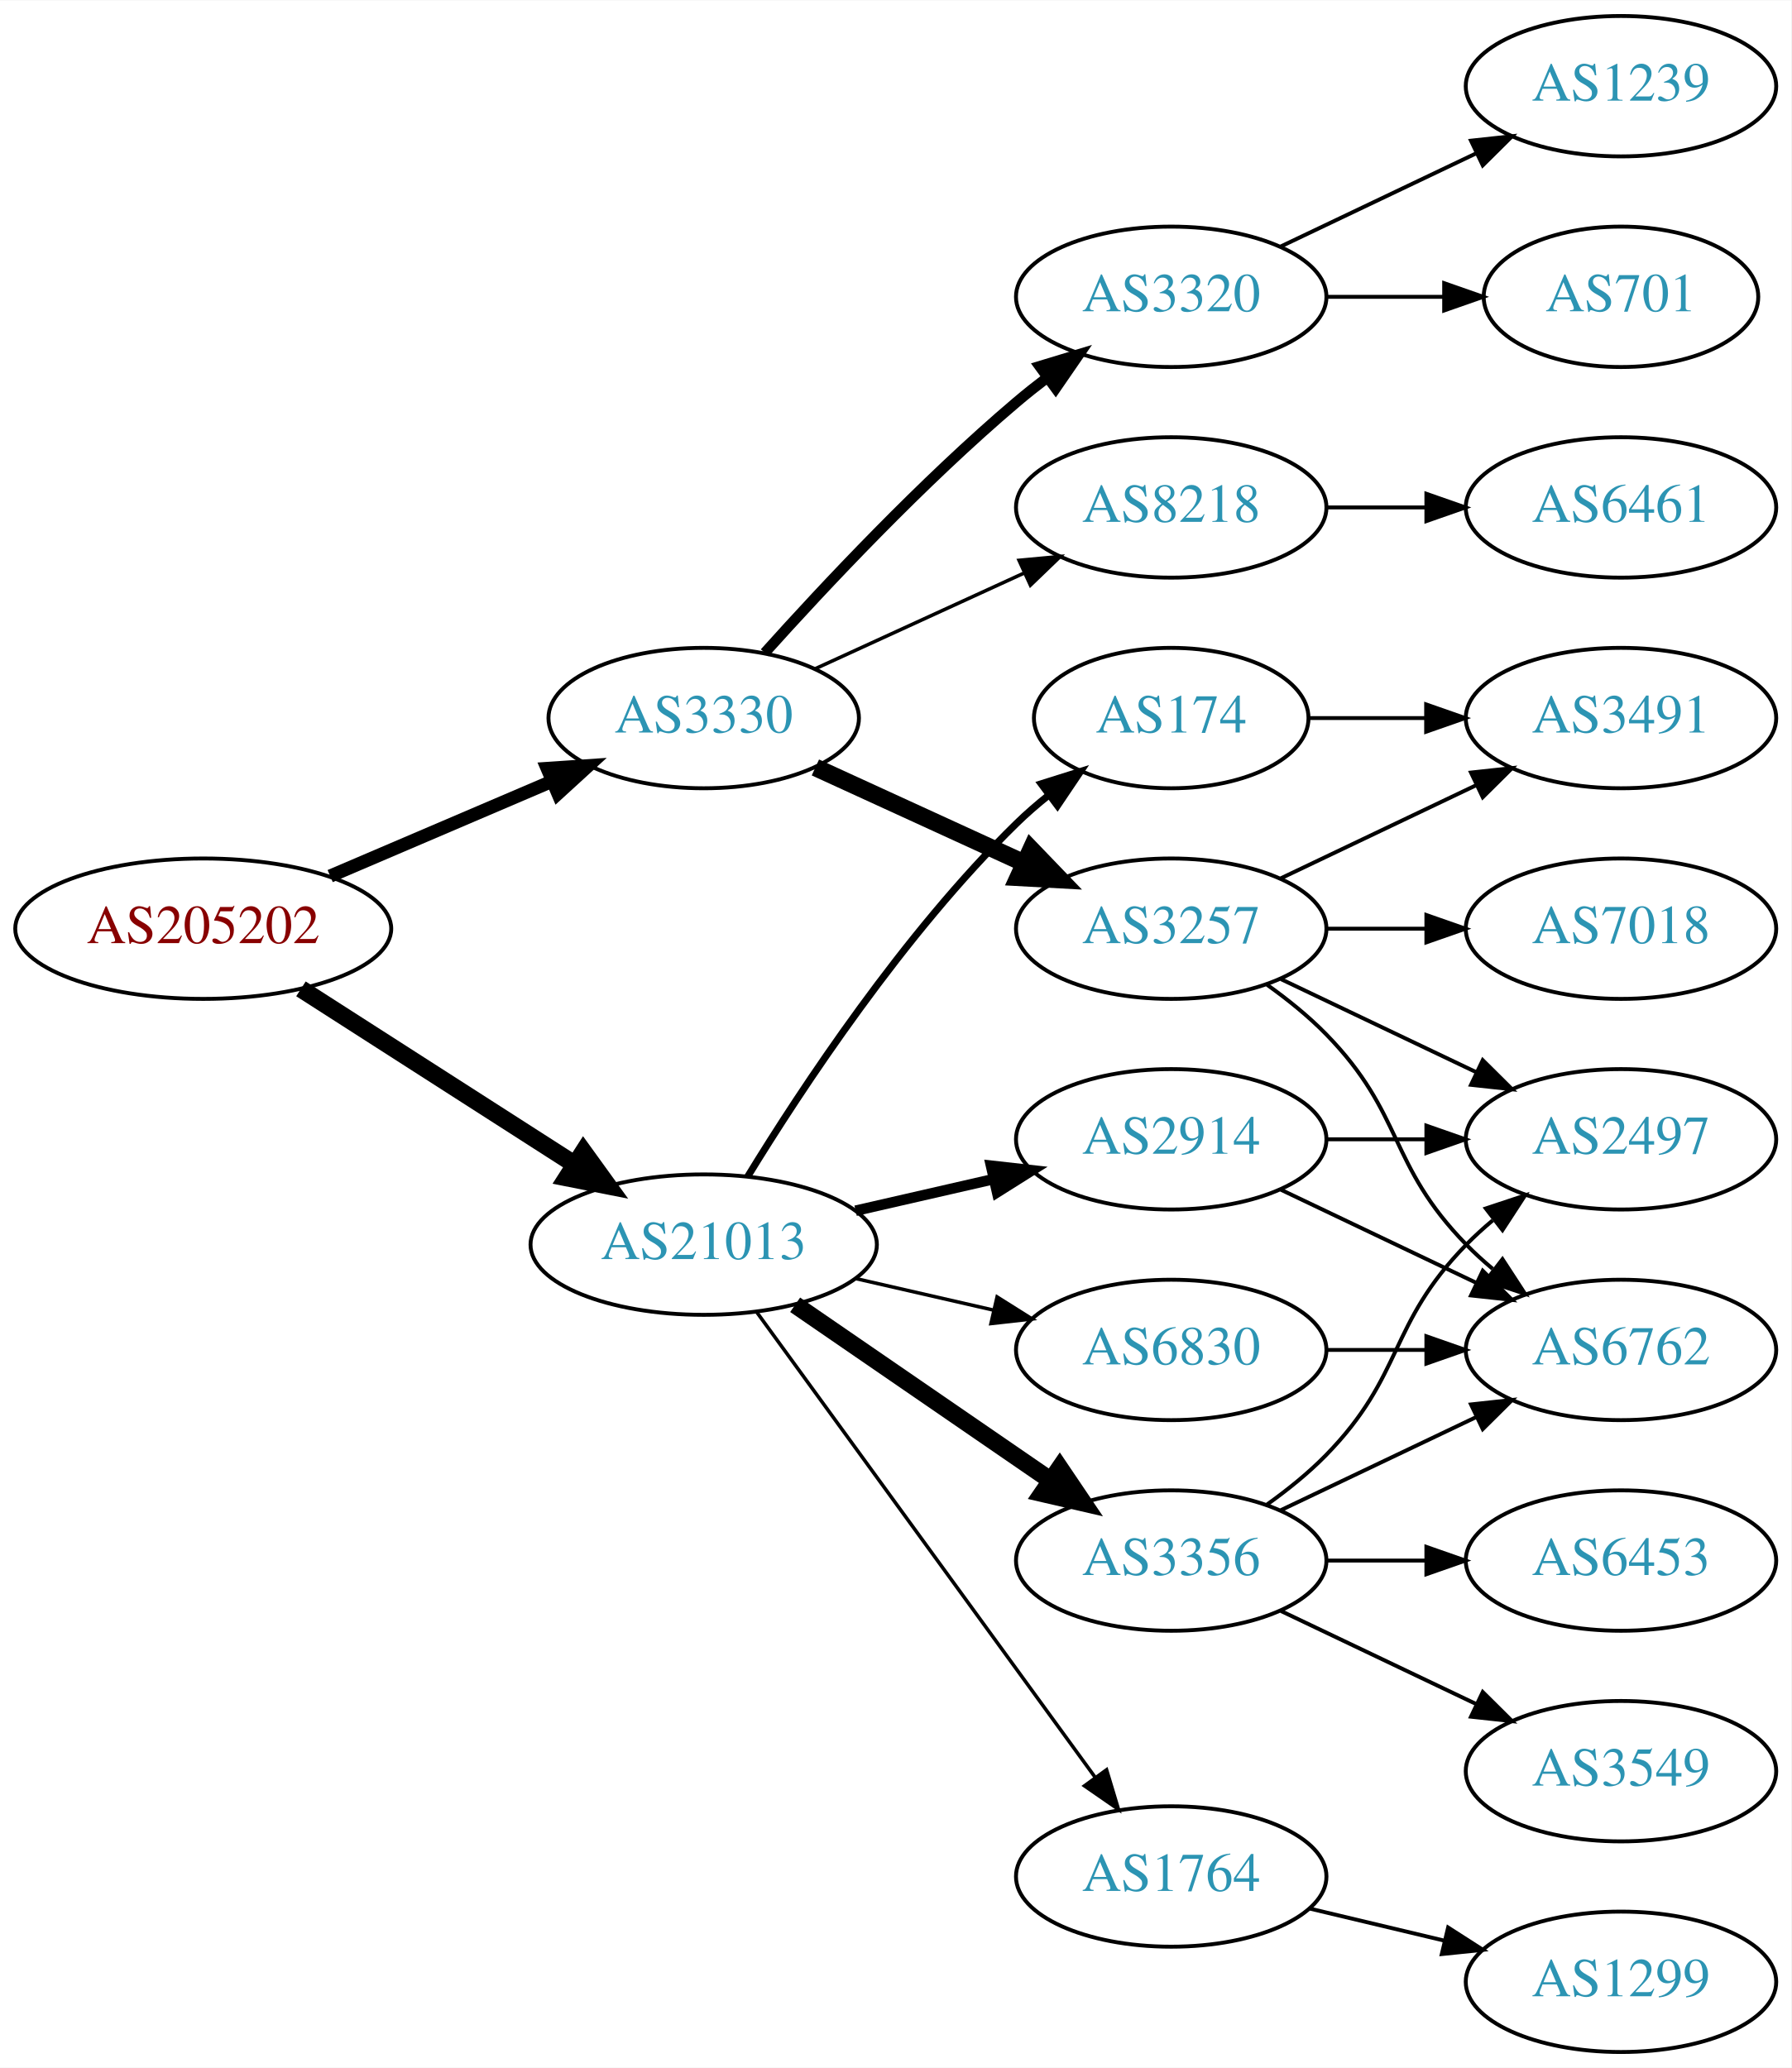
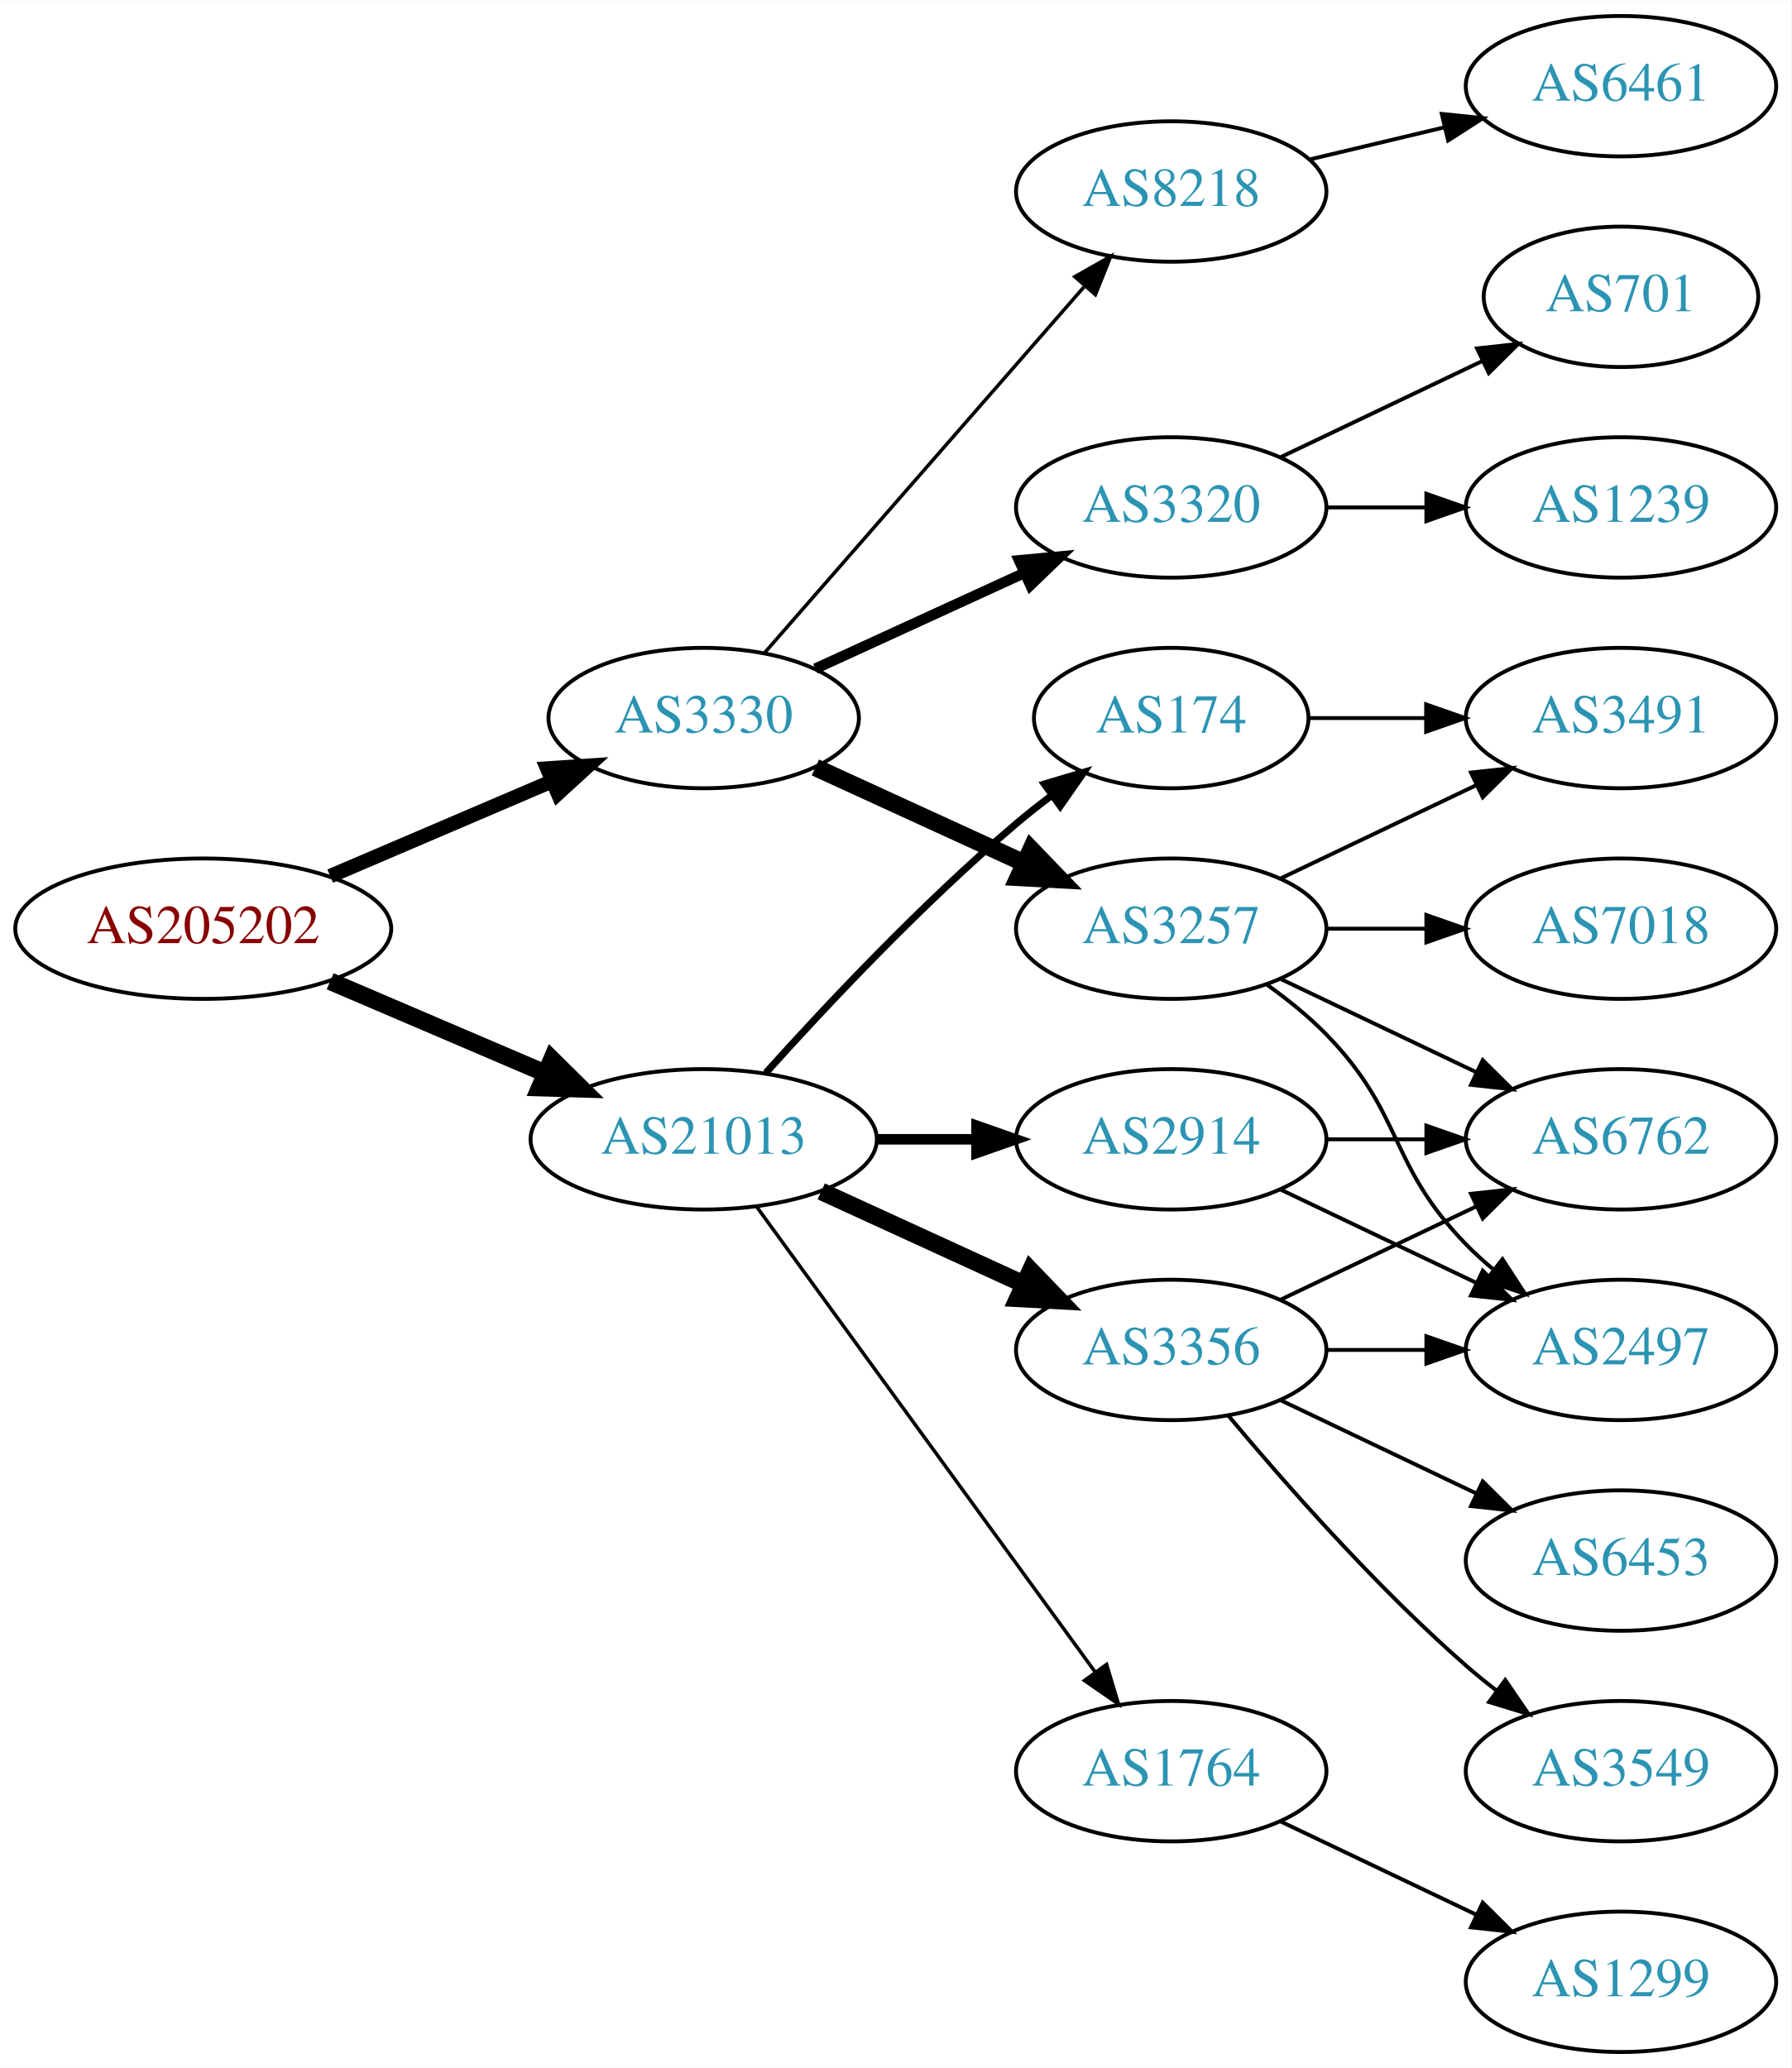
<svg xmlns="http://www.w3.org/2000/svg" xmlns:xlink="http://www.w3.org/1999/xlink" width="459pt" height="530pt" viewBox="0.00 0.00 459.17 530.00">
  <g id="graph0" class="graph" transform="scale(1 1) rotate(0) translate(4 526)">
    <polygon fill="white" stroke="none" points="-4,4 -4,-526 455.17,-526 455.17,4 -4,4" />
    <g id="node1" class="node">
      <g id="a_node1">
        <a xlink:href="/asn/205202" xlink:title="AS205202 ~ Catalysts GmbH [AT]">
          <ellipse fill="#ffffff" stroke="black" cx="48.096" cy="-288" rx="48.192" ry="18" />
          <text text-anchor="middle" x="48.096" y="-284.3" font-family="Times,serif" font-size="14.00" fill="#880000">AS205202</text>
        </a>
      </g>
    </g>
    <g id="node2" class="node">
      <g id="a_node2">
        <a xlink:href="/asn/3330" xlink:title="AS3330 ~ Vienna, Austria [AT]">
          <ellipse fill="#ffffff" stroke="black" cx="176.388" cy="-342" rx="39.794" ry="18" />
          <text text-anchor="middle" x="176.388" y="-338.3" font-family="Times,serif" font-size="14.00" fill="#2c94b3">AS3330</text>
        </a>
      </g>
    </g>
    <g id="edge1" class="edge">
-       <path fill="none" stroke="black" stroke-width="3.375" d="M80.639,-301.487C97.776,-308.815 119.097,-317.931 137.172,-325.66" />
-       <polygon fill="black" stroke="black" stroke-width="3.375" points="136.262,-329.077 146.832,-329.79 139.014,-322.641 136.262,-329.077" />
+       <path fill="none" stroke="black" stroke-width="3.682" d="M80.639,-301.487C97.776,-308.815 119.097,-317.931 137.172,-325.66" />
+       <polygon fill="black" stroke="black" stroke-width="3.682" points="136.262,-329.077 146.832,-329.79 139.014,-322.641 136.262,-329.077" />
    </g>
    <g id="node3" class="node">
      <g id="a_node3">
        <a xlink:href="/asn/21013" xlink:title="AS21013 ~ Wels, AT [AT]">
-           <ellipse fill="#ffffff" stroke="black" cx="176.388" cy="-207" rx="44.393" ry="18" />
-           <text text-anchor="middle" x="176.388" y="-203.3" font-family="Times,serif" font-size="14.00" fill="#2c94b3">AS21013</text>
+           <ellipse fill="#ffffff" stroke="black" cx="176.388" cy="-234" rx="44.393" ry="18" />
+           <text text-anchor="middle" x="176.388" y="-230.3" font-family="Times,serif" font-size="14.00" fill="#2c94b3">AS21013</text>
        </a>
      </g>
    </g>
    <g id="edge2" class="edge">
-       <path fill="none" stroke="black" stroke-width="4.5" d="M73.147,-272.574C93.024,-259.826 121.421,-241.613 143.246,-227.615" />
-       <polygon fill="black" stroke="black" stroke-width="4.5" points="145.561,-230.808 151.853,-222.095 141.31,-224.179 145.561,-230.808" />
+       <path fill="none" stroke="black" stroke-width="4.5" d="M80.639,-274.513C97.283,-267.396 117.873,-258.592 135.604,-251.011" />
+       <polygon fill="black" stroke="black" stroke-width="4.5" points="137.469,-254.495 145.116,-246.943 134.373,-247.255 137.469,-254.495" />
    </g>
    <g id="node4" class="node">
      <g id="a_node4">
-         <a xlink:href="/asn/8218" xlink:title="AS8218 ~ legacy Neotelecoms [FR]">
-           <ellipse fill="#ffffff" stroke="black" cx="296.23" cy="-396" rx="39.794" ry="18" />
-           <text text-anchor="middle" x="296.23" y="-392.3" font-family="Times,serif" font-size="14.00" fill="#2c94b3">AS8218</text>
+         <a xlink:href="/asn/3257" xlink:title="AS3257 ~ GTT [DE]">
+           <ellipse fill="#ffffff" stroke="black" cx="296.23" cy="-288" rx="39.794" ry="18" />
+           <text text-anchor="middle" x="296.23" y="-284.3" font-family="Times,serif" font-size="14.00" fill="#2c94b3">AS3257</text>
        </a>
      </g>
    </g>
    <g id="edge3" class="edge">
-       <path fill="none" stroke="black" stroke-width="0.9" d="M205.016,-354.661C220.973,-361.973 241.244,-371.261 258.527,-379.181" />
-       <polygon fill="black" stroke="black" stroke-width="0.9" points="257.225,-382.435 267.774,-383.419 260.141,-376.071 257.225,-382.435" />
+       <path fill="none" stroke="black" stroke-width="4.5" d="M205.016,-329.339C220.973,-322.027 241.244,-312.739 258.527,-304.819" />
+       <polygon fill="black" stroke="black" stroke-width="4.5" points="260.324,-308.327 267.774,-300.581 257.043,-301.168 260.324,-308.327" />
    </g>
    <g id="node5" class="node">
      <g id="a_node5">
        <a xlink:href="/asn/3320" xlink:title="AS3320 ~ DTAG [DE]">
-           <ellipse fill="#ffffff" stroke="black" cx="296.23" cy="-450" rx="39.794" ry="18" />
-           <text text-anchor="middle" x="296.23" y="-446.3" font-family="Times,serif" font-size="14.00" fill="#2c94b3">AS3320</text>
+           <ellipse fill="#ffffff" stroke="black" cx="296.23" cy="-396" rx="39.794" ry="18" />
+           <text text-anchor="middle" x="296.23" y="-392.3" font-family="Times,serif" font-size="14.00" fill="#2c94b3">AS3320</text>
        </a>
      </g>
    </g>
    <g id="edge4" class="edge">
-       <path fill="none" stroke="black" stroke-width="2.7" d="M192.034,-358.725C207.334,-375.765 232.432,-402.523 256.584,-423 259.081,-425.117 261.741,-427.232 264.453,-429.293" />
-       <polygon fill="black" stroke="black" stroke-width="2.7" points="262.489,-432.194 272.629,-435.266 266.619,-426.541 262.489,-432.194" />
+       <path fill="none" stroke="black" stroke-width="2.7" d="M205.016,-354.661C220.973,-361.973 241.244,-371.261 258.527,-379.181" />
+       <polygon fill="black" stroke="black" stroke-width="2.7" points="257.225,-382.435 267.774,-383.419 260.141,-376.071 257.225,-382.435" />
    </g>
    <g id="node6" class="node">
      <g id="a_node6">
-         <a xlink:href="/asn/3257" xlink:title="AS3257 ~ GTT [DE]">
-           <ellipse fill="#ffffff" stroke="black" cx="296.23" cy="-288" rx="39.794" ry="18" />
-           <text text-anchor="middle" x="296.23" y="-284.3" font-family="Times,serif" font-size="14.00" fill="#2c94b3">AS3257</text>
+         <a xlink:href="/asn/8218" xlink:title="AS8218 ~ legacy Neotelecoms [FR]">
+           <ellipse fill="#ffffff" stroke="black" cx="296.23" cy="-477" rx="39.794" ry="18" />
+           <text text-anchor="middle" x="296.23" y="-473.3" font-family="Times,serif" font-size="14.00" fill="#2c94b3">AS8218</text>
        </a>
      </g>
    </g>
    <g id="edge5" class="edge">
-       <path fill="none" stroke="black" stroke-width="4.5" d="M205.016,-329.339C220.973,-322.027 241.244,-312.739 258.527,-304.819" />
-       <polygon fill="black" stroke="black" stroke-width="4.5" points="260.324,-308.327 267.774,-300.581 257.043,-301.168 260.324,-308.327" />
+       <path fill="none" stroke="black" stroke-width="0.9" d="M192.074,-358.825C212.651,-382.397 250.188,-425.4 273.861,-452.52" />
+       <polygon fill="black" stroke="black" stroke-width="0.9" points="271.516,-455.155 280.729,-460.387 276.789,-450.552 271.516,-455.155" />
    </g>
    <g id="node14" class="node">
      <g id="a_node14">
        <a xlink:href="/asn/174" xlink:title="AS174 ~ Cogent Communications [US]">
          <ellipse fill="#ffffff" stroke="black" cx="296.23" cy="-342" rx="35.194" ry="18" />
          <text text-anchor="middle" x="296.23" y="-338.3" font-family="Times,serif" font-size="14.00" fill="#2c94b3">AS174</text>
        </a>
      </g>
    </g>
    <g id="edge13" class="edge">
-       <path fill="none" stroke="black" stroke-width="1.8" d="M187.653,-224.44C201.462,-246.991 227.651,-286.722 256.584,-315 259.119,-317.478 261.903,-319.89 264.778,-322.188" />
-       <polygon fill="black" stroke="black" stroke-width="1.8" points="262.887,-325.144 272.994,-328.321 267.074,-319.535 262.887,-325.144" />
+       <path fill="none" stroke="black" stroke-width="1.8" d="M192.32,-251.044C207.646,-268.097 232.582,-294.65 256.584,-315 259.436,-317.418 262.501,-319.833 265.612,-322.169" />
+       <polygon fill="black" stroke="black" stroke-width="1.8" points="263.685,-325.095 273.84,-328.116 267.785,-319.422 263.685,-325.095" />
    </g>
    <g id="node15" class="node">
      <g id="a_node15">
        <a xlink:href="/asn/2914" xlink:title="AS2914 ~ NTT America, Inc. [US]">
          <ellipse fill="#ffffff" stroke="black" cx="296.23" cy="-234" rx="39.794" ry="18" />
          <text text-anchor="middle" x="296.23" y="-230.3" font-family="Times,serif" font-size="14.00" fill="#2c94b3">AS2914</text>
        </a>
      </g>
    </g>
    <g id="edge14" class="edge">
-       <path fill="none" stroke="black" stroke-width="2.7" d="M215.322,-215.692C226.563,-218.267 238.976,-221.111 250.599,-223.774" />
-       <polygon fill="black" stroke="black" stroke-width="2.7" points="250.031,-227.235 260.56,-226.057 251.595,-220.412 250.031,-227.235" />
+       <path fill="none" stroke="black" stroke-width="2.7" d="M220.599,-234C228.911,-234 237.674,-234 246.156,-234" />
+       <polygon fill="black" stroke="black" stroke-width="2.7" points="246.315,-237.5 256.315,-234 246.315,-230.5 246.315,-237.5" />
    </g>
    <g id="node16" class="node">
      <g id="a_node16">
        <a xlink:href="/asn/3356" xlink:title="AS3356 ~ Level 3 Parent, LLC [US]">
-           <ellipse fill="#ffffff" stroke="black" cx="296.23" cy="-126" rx="39.794" ry="18" />
-           <text text-anchor="middle" x="296.23" y="-122.3" font-family="Times,serif" font-size="14.00" fill="#2c94b3">AS3356</text>
+           <ellipse fill="#ffffff" stroke="black" cx="296.23" cy="-180" rx="39.794" ry="18" />
+           <text text-anchor="middle" x="296.23" y="-176.3" font-family="Times,serif" font-size="14.00" fill="#2c94b3">AS3356</text>
        </a>
      </g>
    </g>
    <g id="edge15" class="edge">
-       <path fill="none" stroke="black" stroke-width="4.5" d="M199.83,-191.574C218.412,-178.802 244.972,-160.545 265.352,-146.537" />
-       <polygon fill="black" stroke="black" stroke-width="4.5" points="267.656,-149.731 273.666,-140.822 263.195,-143.242 267.656,-149.731" />
+       <path fill="none" stroke="black" stroke-width="4.5" d="M206.517,-220.652C222.128,-213.498 241.526,-204.609 258.198,-196.97" />
+       <polygon fill="black" stroke="black" stroke-width="4.5" points="260.199,-200.384 267.65,-192.638 256.919,-193.225 260.199,-200.384" />
    </g>
    <g id="node17" class="node">
      <g id="a_node17">
-         <a xlink:href="/asn/6830" xlink:title="AS6830 ~ LGI-UPC [AT]">
-           <ellipse fill="#ffffff" stroke="black" cx="296.23" cy="-180" rx="39.794" ry="18" />
-           <text text-anchor="middle" x="296.23" y="-176.3" font-family="Times,serif" font-size="14.00" fill="#2c94b3">AS6830</text>
+         <a xlink:href="/asn/1764" xlink:title="AS1764 ~ NEXTLAYER-AS [AT]">
+           <ellipse fill="#ffffff" stroke="black" cx="296.23" cy="-72" rx="39.794" ry="18" />
+           <text text-anchor="middle" x="296.23" y="-68.3" font-family="Times,serif" font-size="14.00" fill="#2c94b3">AS1764</text>
        </a>
      </g>
    </g>
    <g id="edge16" class="edge">
-       <path fill="none" stroke="black" stroke-width="0.9" d="M215.322,-198.308C226.563,-195.733 238.976,-192.889 250.599,-190.226" />
-       <polygon fill="black" stroke="black" stroke-width="0.9" points="251.595,-193.588 260.56,-187.943 250.031,-186.765 251.595,-193.588" />
-     </g>
-     <g id="node18" class="node">
-       <g id="a_node18">
-         <a xlink:href="/asn/1764" xlink:title="AS1764 ~ NEXTLAYER-AS [AT]">
-           <ellipse fill="#ffffff" stroke="black" cx="296.23" cy="-45" rx="39.794" ry="18" />
-           <text text-anchor="middle" x="296.23" y="-41.3" font-family="Times,serif" font-size="14.00" fill="#2c94b3">AS1764</text>
-         </a>
-       </g>
-     </g>
-     <g id="edge17" class="edge">
-       <path fill="none" stroke="black" stroke-width="0.9" d="M189.999,-189.663C210.82,-161.04 252.482,-103.767 276.671,-70.514" />
-       <polygon fill="black" stroke="black" stroke-width="0.9" points="279.657,-72.358 282.71,-62.212 273.997,-68.24 279.657,-72.358" />
+       <path fill="none" stroke="black" stroke-width="0.9" d="M189.999,-216.663C210.82,-188.04 252.482,-130.767 276.671,-97.514" />
+       <polygon fill="black" stroke="black" stroke-width="0.9" points="279.657,-99.358 282.71,-89.212 273.997,-95.24 279.657,-99.358" />
    </g>
    <g id="node7" class="node">
      <g id="a_node7">
-         <a xlink:href="/asn/6461" xlink:title="AS6461 ~ Zayo Bandwidth [US]">
-           <ellipse fill="#ffffff" stroke="black" cx="411.523" cy="-396" rx="39.794" ry="18" />
-           <text text-anchor="middle" x="411.523" y="-392.3" font-family="Times,serif" font-size="14.00" fill="#2c94b3">AS6461</text>
+         <a xlink:href="/asn/3491" xlink:title="AS3491 ~ PCCW Global, Inc. [US]">
+           <ellipse fill="#ffffff" stroke="black" cx="411.523" cy="-342" rx="39.794" ry="18" />
+           <text text-anchor="middle" x="411.523" y="-338.3" font-family="Times,serif" font-size="14.00" fill="#2c94b3">AS3491</text>
        </a>
      </g>
    </g>
    <g id="edge6" class="edge">
-       <path fill="none" stroke="black" d="M335.902,-396C344.105,-396 352.869,-396 361.401,-396" />
-       <polygon fill="black" stroke="black" points="361.641,-399.5 371.641,-396 361.641,-392.5 361.641,-399.5" />
-     </g>
-     <g id="node12" class="node">
-       <g id="a_node12">
-         <a xlink:href="/asn/1239" xlink:title="AS1239 ~ Sprint [US]">
-           <ellipse fill="#ffffff" stroke="black" cx="411.523" cy="-504" rx="39.794" ry="18" />
-           <text text-anchor="middle" x="411.523" y="-500.3" font-family="Times,serif" font-size="14.00" fill="#2c94b3">AS1239</text>
-         </a>
-       </g>
-     </g>
-     <g id="edge11" class="edge">
-       <path fill="none" stroke="black" d="M324.367,-462.934C339.361,-470.081 358.182,-479.052 374.405,-486.785" />
-       <polygon fill="black" stroke="black" points="373.075,-490.028 383.608,-491.171 376.087,-483.709 373.075,-490.028" />
-     </g>
-     <g id="node13" class="node">
-       <g id="a_node13">
-         <a xlink:href="/asn/701" xlink:title="AS701 ~ UUNET [US]">
-           <ellipse fill="#ffffff" stroke="black" cx="411.523" cy="-450" rx="35.194" ry="18" />
-           <text text-anchor="middle" x="411.523" y="-446.3" font-family="Times,serif" font-size="14.00" fill="#2c94b3">AS701</text>
-         </a>
-       </g>
-     </g>
-     <g id="edge12" class="edge">
-       <path fill="none" stroke="black" d="M335.902,-450C345.608,-450 356.098,-450 366.061,-450" />
-       <polygon fill="black" stroke="black" points="366.198,-453.5 376.198,-450 366.198,-446.5 366.198,-453.5" />
+       <path fill="none" stroke="black" d="M324.367,-300.934C339.361,-308.081 358.182,-317.052 374.405,-324.785" />
+       <polygon fill="black" stroke="black" points="373.075,-328.028 383.608,-329.171 376.087,-321.709 373.075,-328.028" />
    </g>
    <g id="node8" class="node">
      <g id="a_node8">
        <a xlink:href="/asn/7018" xlink:title="AS7018 ~ AT&amp;T Services, Inc. [US]">
          <ellipse fill="#ffffff" stroke="black" cx="411.523" cy="-288" rx="39.794" ry="18" />
          <text text-anchor="middle" x="411.523" y="-284.3" font-family="Times,serif" font-size="14.00" fill="#2c94b3">AS7018</text>
        </a>
      </g>
    </g>
    <g id="edge7" class="edge">
      <path fill="none" stroke="black" d="M335.902,-288C344.105,-288 352.869,-288 361.401,-288" />
      <polygon fill="black" stroke="black" points="361.641,-291.5 371.641,-288 361.641,-284.5 361.641,-291.5" />
    </g>
    <g id="node9" class="node">
      <g id="a_node9">
-         <a xlink:href="/asn/3491" xlink:title="AS3491 ~ PCCW Global, Inc. [US]">
-           <ellipse fill="#ffffff" stroke="black" cx="411.523" cy="-342" rx="39.794" ry="18" />
-           <text text-anchor="middle" x="411.523" y="-338.3" font-family="Times,serif" font-size="14.00" fill="#2c94b3">AS3491</text>
+         <a xlink:href="/asn/2497" xlink:title="AS2497 ~ Internet Initiative Japan Inc. [JP]">
+           <ellipse fill="#ffffff" stroke="black" cx="411.523" cy="-180" rx="39.794" ry="18" />
+           <text text-anchor="middle" x="411.523" y="-176.3" font-family="Times,serif" font-size="14.00" fill="#2c94b3">AS2497</text>
        </a>
      </g>
    </g>
    <g id="edge8" class="edge">
-       <path fill="none" stroke="black" d="M324.367,-300.934C339.361,-308.081 358.182,-317.052 374.405,-324.785" />
-       <polygon fill="black" stroke="black" points="373.075,-328.028 383.608,-329.171 376.087,-321.709 373.075,-328.028" />
+       <path fill="none" stroke="black" d="M320.824,-273.611C326.08,-269.852 331.412,-265.563 335.877,-261 356.049,-240.383 351.704,-227.617 371.877,-207 373.969,-204.861 376.253,-202.782 378.63,-200.79" />
+       <polygon fill="black" stroke="black" points="381.148,-203.268 386.929,-194.389 376.873,-197.725 381.148,-203.268" />
    </g>
    <g id="node10" class="node">
      <g id="a_node10">
        <a xlink:href="/asn/6762" xlink:title="AS6762 ~ TELECOM ITALIA SPARKLE S.p.A. [IT]">
-           <ellipse fill="#ffffff" stroke="black" cx="411.523" cy="-180" rx="39.794" ry="18" />
-           <text text-anchor="middle" x="411.523" y="-176.3" font-family="Times,serif" font-size="14.00" fill="#2c94b3">AS6762</text>
+           <ellipse fill="#ffffff" stroke="black" cx="411.523" cy="-234" rx="39.794" ry="18" />
+           <text text-anchor="middle" x="411.523" y="-230.3" font-family="Times,serif" font-size="14.00" fill="#2c94b3">AS6762</text>
        </a>
      </g>
    </g>
    <g id="edge9" class="edge">
-       <path fill="none" stroke="black" d="M320.824,-273.611C326.08,-269.852 331.412,-265.563 335.877,-261 356.049,-240.383 351.704,-227.617 371.877,-207 373.969,-204.861 376.253,-202.782 378.63,-200.79" />
-       <polygon fill="black" stroke="black" points="381.148,-203.268 386.929,-194.389 376.873,-197.725 381.148,-203.268" />
+       <path fill="none" stroke="black" d="M324.367,-275.066C339.361,-267.919 358.182,-258.948 374.405,-251.215" />
+       <polygon fill="black" stroke="black" points="376.087,-254.291 383.608,-246.829 373.075,-247.972 376.087,-254.291" />
    </g>
    <g id="node11" class="node">
      <g id="a_node11">
-         <a xlink:href="/asn/2497" xlink:title="AS2497 ~ Internet Initiative Japan Inc. [JP]">
-           <ellipse fill="#ffffff" stroke="black" cx="411.523" cy="-234" rx="39.794" ry="18" />
-           <text text-anchor="middle" x="411.523" y="-230.3" font-family="Times,serif" font-size="14.00" fill="#2c94b3">AS2497</text>
+         <a xlink:href="/asn/1239" xlink:title="AS1239 ~ Sprint [US]">
+           <ellipse fill="#ffffff" stroke="black" cx="411.523" cy="-396" rx="39.794" ry="18" />
+           <text text-anchor="middle" x="411.523" y="-392.3" font-family="Times,serif" font-size="14.00" fill="#2c94b3">AS1239</text>
        </a>
      </g>
    </g>
    <g id="edge10" class="edge">
-       <path fill="none" stroke="black" d="M324.367,-275.066C339.361,-267.919 358.182,-258.948 374.405,-251.215" />
-       <polygon fill="black" stroke="black" points="376.087,-254.291 383.608,-246.829 373.075,-247.972 376.087,-254.291" />
-     </g>
-     <g id="edge23" class="edge">
+       <path fill="none" stroke="black" d="M335.902,-396C344.105,-396 352.869,-396 361.401,-396" />
+       <polygon fill="black" stroke="black" points="361.641,-399.5 371.641,-396 361.641,-392.5 361.641,-399.5" />
+     </g>
+     <g id="node12" class="node">
+       <g id="a_node12">
+         <a xlink:href="/asn/701" xlink:title="AS701 ~ UUNET [US]">
+           <ellipse fill="#ffffff" stroke="black" cx="411.523" cy="-450" rx="35.194" ry="18" />
+           <text text-anchor="middle" x="411.523" y="-446.3" font-family="Times,serif" font-size="14.00" fill="#2c94b3">AS701</text>
+         </a>
+       </g>
+     </g>
+     <g id="edge11" class="edge">
+       <path fill="none" stroke="black" d="M324.367,-408.934C339.798,-416.29 359.284,-425.577 375.819,-433.459" />
+       <polygon fill="black" stroke="black" points="374.628,-436.768 385.161,-437.911 377.64,-430.449 374.628,-436.768" />
+     </g>
+     <g id="node13" class="node">
+       <g id="a_node13">
+         <a xlink:href="/asn/6461" xlink:title="AS6461 ~ Zayo Bandwidth [US]">
+           <ellipse fill="#ffffff" stroke="black" cx="411.523" cy="-504" rx="39.794" ry="18" />
+           <text text-anchor="middle" x="411.523" y="-500.3" font-family="Times,serif" font-size="14.00" fill="#2c94b3">AS6461</text>
+         </a>
+       </g>
+     </g>
+     <g id="edge12" class="edge">
+       <path fill="none" stroke="black" d="M331.837,-485.248C342.709,-487.838 354.863,-490.735 366.305,-493.462" />
+       <polygon fill="black" stroke="black" points="365.589,-496.889 376.128,-495.803 367.212,-490.08 365.589,-496.889" />
+     </g>
+     <g id="edge17" class="edge">
      <path fill="none" stroke="black" d="M331.529,-342C340.906,-342 351.257,-342 361.291,-342" />
      <polygon fill="black" stroke="black" points="361.58,-345.5 371.58,-342 361.58,-338.5 361.58,-345.5" />
    </g>
-     <g id="edge26" class="edge">
+     <g id="edge20" class="edge">
      <path fill="none" stroke="black" d="M324.367,-221.066C339.361,-213.919 358.182,-204.948 374.405,-197.215" />
      <polygon fill="black" stroke="black" points="376.087,-200.291 383.608,-192.829 373.075,-193.972 376.087,-200.291" />
    </g>
-     <g id="edge25" class="edge">
+     <g id="edge19" class="edge">
      <path fill="none" stroke="black" d="M335.902,-234C344.105,-234 352.869,-234 361.401,-234" />
      <polygon fill="black" stroke="black" points="361.641,-237.5 371.641,-234 361.641,-230.5 361.641,-237.5" />
    </g>
-     <g id="edge19" class="edge">
-       <path fill="none" stroke="black" d="M324.367,-138.934C339.361,-146.081 358.182,-155.052 374.405,-162.785" />
-       <polygon fill="black" stroke="black" points="373.075,-166.028 383.608,-167.171 376.087,-159.709 373.075,-166.028" />
-     </g>
-     <g id="edge21" class="edge">
-       <path fill="none" stroke="black" d="M320.824,-140.389C326.08,-144.148 331.412,-148.437 335.877,-153 356.049,-173.617 351.704,-186.383 371.877,-207 373.969,-209.139 376.253,-211.218 378.63,-213.21" />
-       <polygon fill="black" stroke="black" points="376.873,-216.275 386.929,-219.611 381.148,-210.732 376.873,-216.275" />
+     <g id="edge24" class="edge">
+       <path fill="none" stroke="black" d="M335.902,-180C344.105,-180 352.869,-180 361.401,-180" />
+       <polygon fill="black" stroke="black" points="361.641,-183.5 371.641,-180 361.641,-176.5 361.641,-183.5" />
+     </g>
+     <g id="edge22" class="edge">
+       <path fill="none" stroke="black" d="M324.367,-192.934C339.361,-200.081 358.182,-209.052 374.405,-216.785" />
+       <polygon fill="black" stroke="black" points="373.075,-220.028 383.608,-221.171 376.087,-213.709 373.075,-220.028" />
    </g>
    <g id="node19" class="node">
      <g id="a_node19">
+         <a xlink:href="/asn/6453" xlink:title="AS6453 ~ TATA COMMUNICATIONS (AMERICA) INC [US]">
+           <ellipse fill="#ffffff" stroke="black" cx="411.523" cy="-126" rx="39.794" ry="18" />
+           <text text-anchor="middle" x="411.523" y="-122.3" font-family="Times,serif" font-size="14.00" fill="#2c94b3">AS6453</text>
+         </a>
+       </g>
+     </g>
+     <g id="edge21" class="edge">
+       <path fill="none" stroke="black" d="M324.367,-167.066C339.361,-159.919 358.182,-150.948 374.405,-143.215" />
+       <polygon fill="black" stroke="black" points="376.087,-146.291 383.608,-138.829 373.075,-139.972 376.087,-146.291" />
+     </g>
+     <g id="node20" class="node">
+       <g id="a_node20">
        <a xlink:href="/asn/3549" xlink:title="AS3549 ~ Level 3 Parent, LLC [US]">
          <ellipse fill="#ffffff" stroke="black" cx="411.523" cy="-72" rx="39.794" ry="18" />
          <text text-anchor="middle" x="411.523" y="-68.3" font-family="Times,serif" font-size="14.00" fill="#2c94b3">AS3549</text>
        </a>
      </g>
    </g>
-     <g id="edge18" class="edge">
-       <path fill="none" stroke="black" d="M324.367,-113.066C339.361,-105.919 358.182,-96.948 374.405,-89.215" />
-       <polygon fill="black" stroke="black" points="376.087,-92.291 383.608,-84.829 373.075,-85.972 376.087,-92.291" />
-     </g>
-     <g id="node20" class="node">
-       <g id="a_node20">
-         <a xlink:href="/asn/6453" xlink:title="AS6453 ~ TATA COMMUNICATIONS (AMERICA) INC [US]">
-           <ellipse fill="#ffffff" stroke="black" cx="411.523" cy="-126" rx="39.794" ry="18" />
-           <text text-anchor="middle" x="411.523" y="-122.3" font-family="Times,serif" font-size="14.00" fill="#2c94b3">AS6453</text>
-         </a>
-       </g>
-     </g>
-     <g id="edge20" class="edge">
-       <path fill="none" stroke="black" d="M335.902,-126C344.105,-126 352.869,-126 361.401,-126" />
-       <polygon fill="black" stroke="black" points="361.641,-129.5 371.641,-126 361.641,-122.5 361.641,-129.5" />
-     </g>
-     <g id="edge22" class="edge">
-       <path fill="none" stroke="black" d="M335.902,-180C344.105,-180 352.869,-180 361.401,-180" />
-       <polygon fill="black" stroke="black" points="361.641,-183.5 371.641,-180 361.641,-176.5 361.641,-183.5" />
-     </g>
-     <g id="node21" class="node">
-       <g id="a_node21">
+     <g id="edge23" class="edge">
+       <path fill="none" stroke="black" d="M310.86,-163.183C325.143,-146.071 348.689,-119.255 371.877,-99 374.342,-96.846 376.981,-94.706 379.678,-92.628" />
+       <polygon fill="black" stroke="black" points="381.851,-95.375 387.832,-86.63 377.703,-89.736 381.851,-95.375" />
+     </g>
+     <g id="node18" class="node">
+       <g id="a_node18">
        <a xlink:href="/asn/1299" xlink:title="AS1299 ~ Telia Carrier [EU]">
          <ellipse fill="#ffffff" stroke="black" cx="411.523" cy="-18" rx="39.794" ry="18" />
          <text text-anchor="middle" x="411.523" y="-14.3" font-family="Times,serif" font-size="14.00" fill="#2c94b3">AS1299</text>
        </a>
      </g>
    </g>
-     <g id="edge24" class="edge">
-       <path fill="none" stroke="black" d="M331.837,-36.752C342.709,-34.162 354.863,-31.265 366.305,-28.538" />
-       <polygon fill="black" stroke="black" points="367.212,-31.92 376.128,-26.197 365.589,-25.111 367.212,-31.92" />
+     <g id="edge18" class="edge">
+       <path fill="none" stroke="black" d="M324.367,-59.066C339.361,-51.919 358.182,-42.948 374.405,-35.215" />
+       <polygon fill="black" stroke="black" points="376.087,-38.291 383.608,-30.829 373.075,-31.972 376.087,-38.291" />
    </g>
  </g>
</svg>
